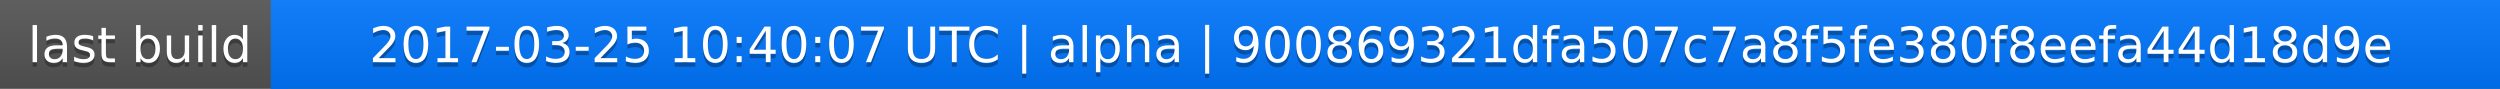
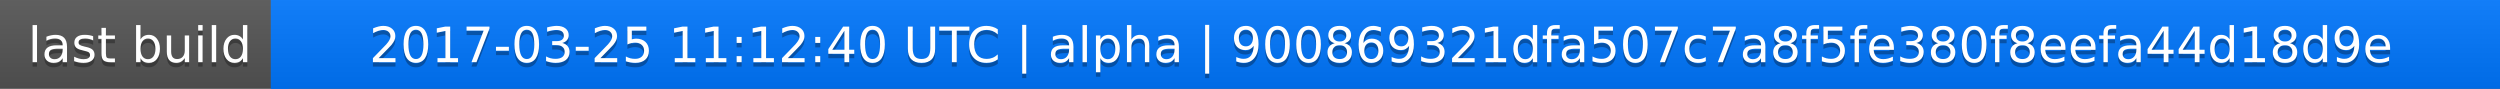
<svg xmlns="http://www.w3.org/2000/svg" width="563" height="20">
  <linearGradient id="a" x2="0" y2="100%">
    <stop offset="0" stop-color="#bbb" stop-opacity=".1" />
    <stop offset="1" stop-opacity=".1" />
  </linearGradient>
  <rect rx="0" width="563" height="20" fill="#555" />
  <rect rx="0" x="61" width="502" height="20" fill="#07f" />
  <path fill="#07f" d="M61 0h4v20h-4z" />
  <rect rx="0" width="563" height="20" fill="url(#a)" />
  <g fill="#fff" text-anchor="middle" font-family="DejaVu Sans,Verdana,Geneva,sans-serif" font-size="11">
    <text x="31.5" y="15" fill="#010101" fill-opacity=".3">last build</text>
    <text x="31.5" y="14">last build</text>
-     <text x="311" y="15" fill="#010101" fill-opacity=".3">2017-03-25 10:40:07 UTC | alpha | 900869321dfa507c7a8f5fe380f8eefa44d18d9e</text>
-     <text x="311" y="14">2017-03-25 10:40:07 UTC | alpha | 900869321dfa507c7a8f5fe380f8eefa44d18d9e</text>
+     <text x="311" y="15" fill="#010101" fill-opacity=".3">2017-03-25 11:12:40 UTC | alpha | 900869321dfa507c7a8f5fe380f8eefa44d18d9e</text>
+     <text x="311" y="14">2017-03-25 11:12:40 UTC | alpha | 900869321dfa507c7a8f5fe380f8eefa44d18d9e</text>
  </g>
</svg>
